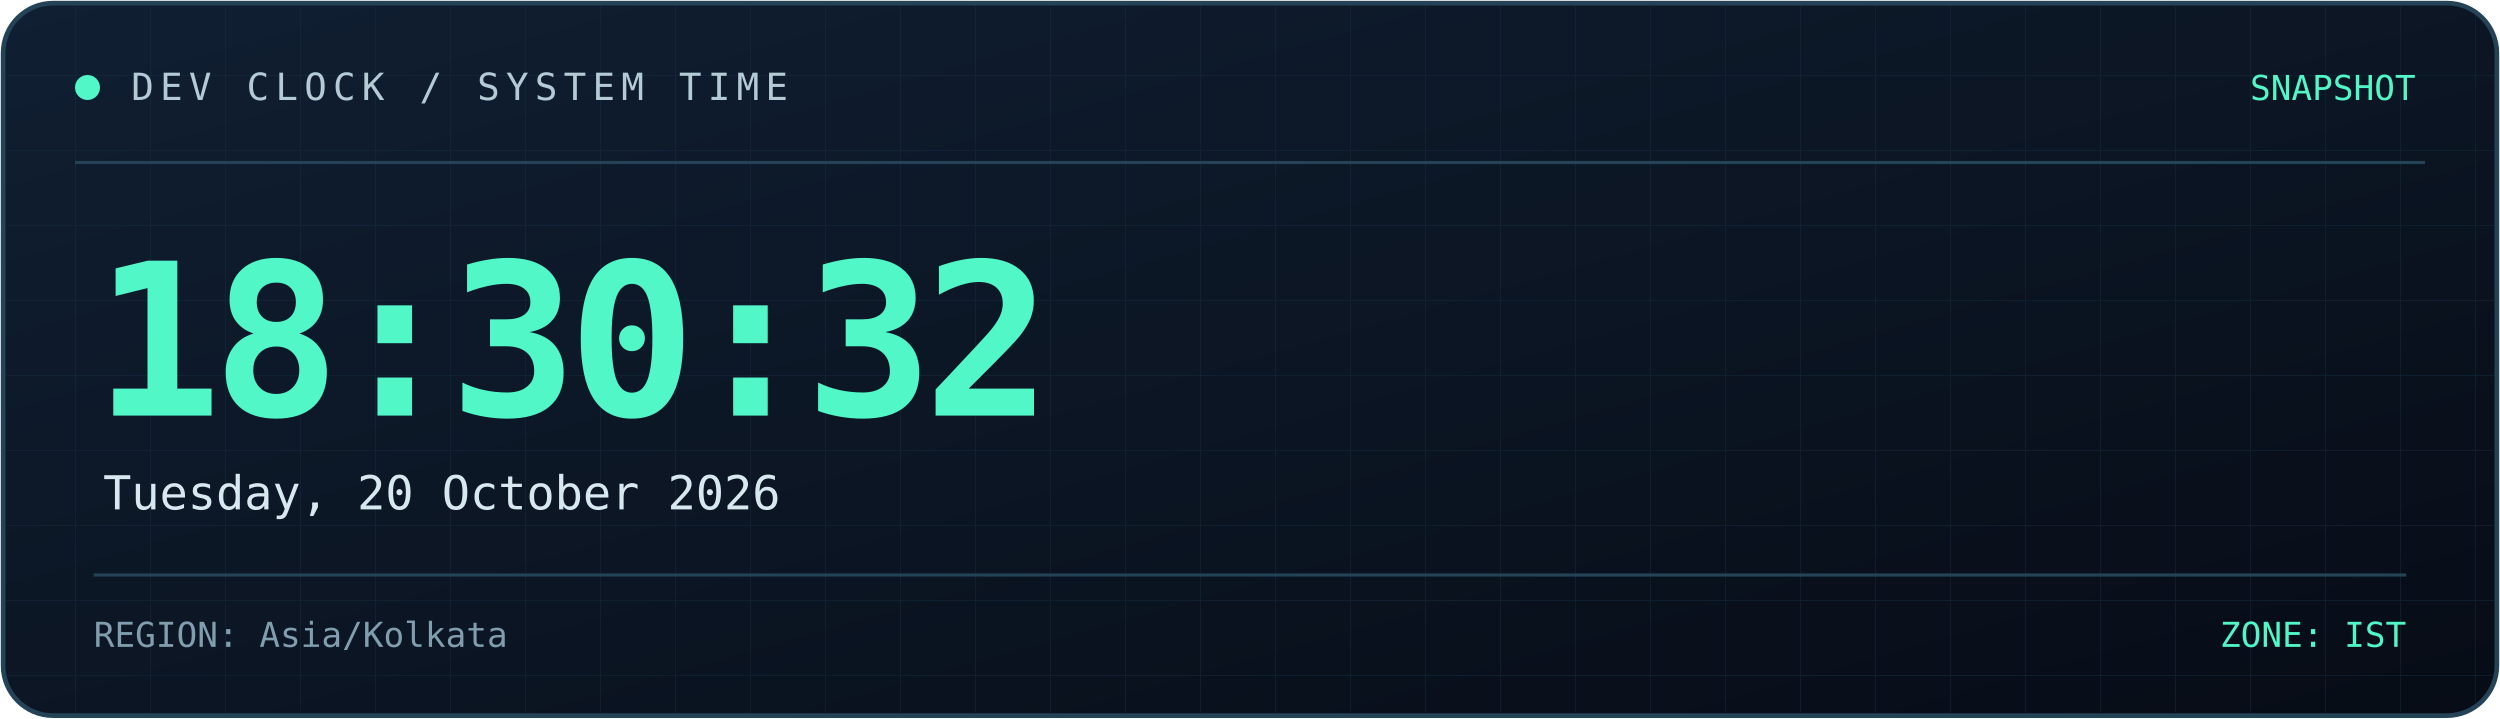
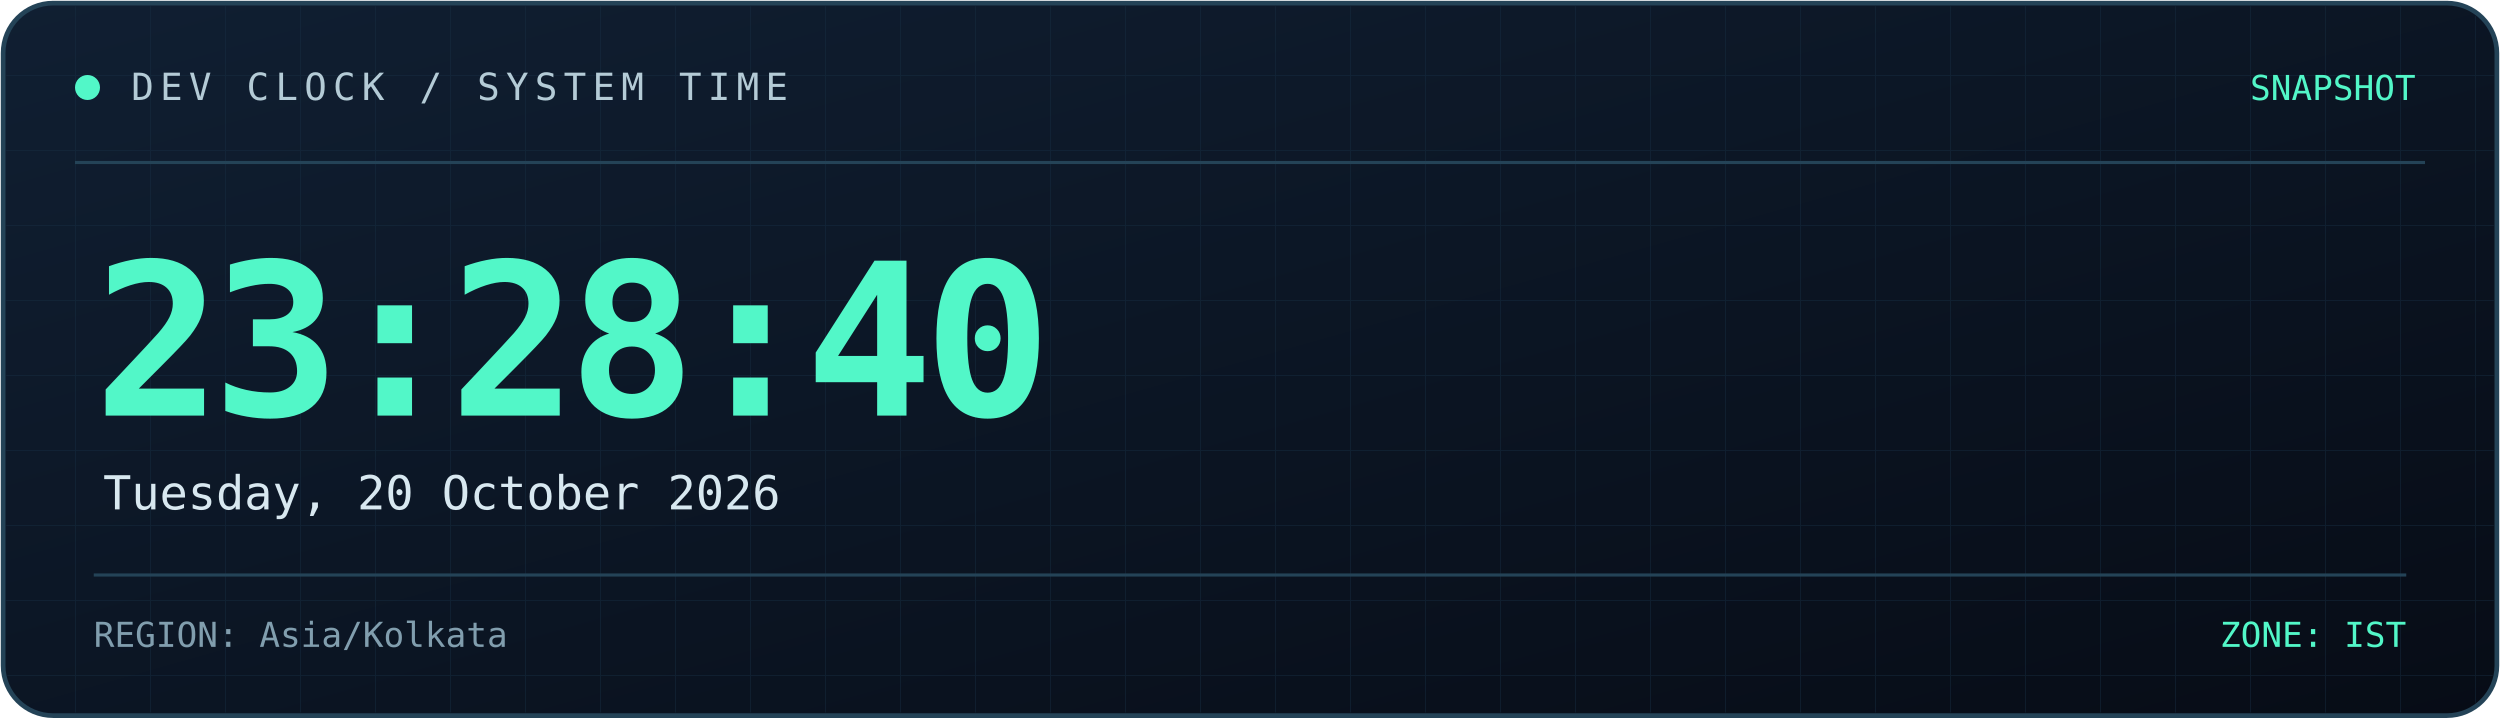
<svg xmlns="http://www.w3.org/2000/svg" width="800" height="230" viewBox="0 0 800 230" role="img" aria-labelledby="title desc">
  <defs>
    <linearGradient id="bg" x1="0" y1="0" x2="1" y2="1">
      <stop offset="0%" stop-color="#101f32" />
      <stop offset="100%" stop-color="#070c16" />
    </linearGradient>
    <linearGradient id="line" x1="0" y1="0" x2="1" y2="0">
      <stop offset="0%" stop-color="#52f7c8" />
      <stop offset="100%" stop-color="#398bff" />
    </linearGradient>
    <pattern id="grid" width="24" height="24" patternUnits="userSpaceOnUse">
      <path d="M24 0H0V24" fill="none" stroke="#173044" stroke-width="0.6" />
    </pattern>
  </defs>
  <rect x="1" y="1" width="798" height="228" rx="16" fill="url(#bg)" stroke="#244357" stroke-width="1.5" />
  <rect x="2" y="2" width="796" height="226" rx="15" fill="url(#grid)" opacity="0.45" />
  <path d="M24 52H776" stroke="#244357" />
  <path d="M24 53H185" stroke="url(#line)" stroke-width="2" />
  <circle cx="28" cy="28" r="4" fill="#52f7c8" />
  <text x="42" y="32" fill="#b4cbd6" font-size="12" font-family="monospace" letter-spacing="2">
    DEV CLOCK / SYSTEM TIME
  </text>
  <text x="773" y="32" text-anchor="end" fill="#52f7c8" font-size="11" font-family="monospace">
    SNAPSHOT
  </text>
  <text x="30" y="133" fill="#52f7c8" font-size="68" font-weight="700" font-family="monospace" letter-spacing="-3">
-     18:30:32
+     23:28:40
  </text>
  <text x="33" y="163" fill="#d8e8f0" font-size="15" font-family="monospace">
    Tuesday, 20 October 2026
  </text>
  <path d="M30 184H770" stroke="#244357" />
  <text x="30" y="207" fill="#819eae" font-size="11" font-family="monospace">
    REGION: Asia/Kolkata
  </text>
  <text x="770" y="207" text-anchor="end" fill="#52f7c8" font-size="11" font-family="monospace">
    ZONE: IST
  </text>
</svg>
